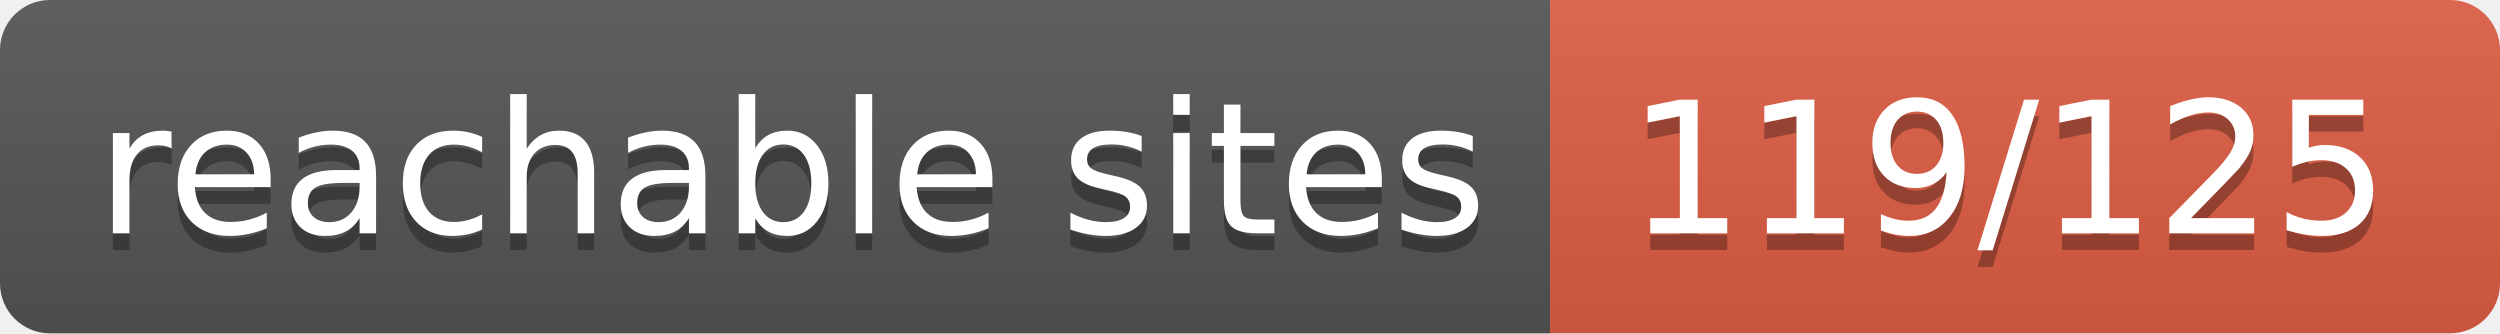
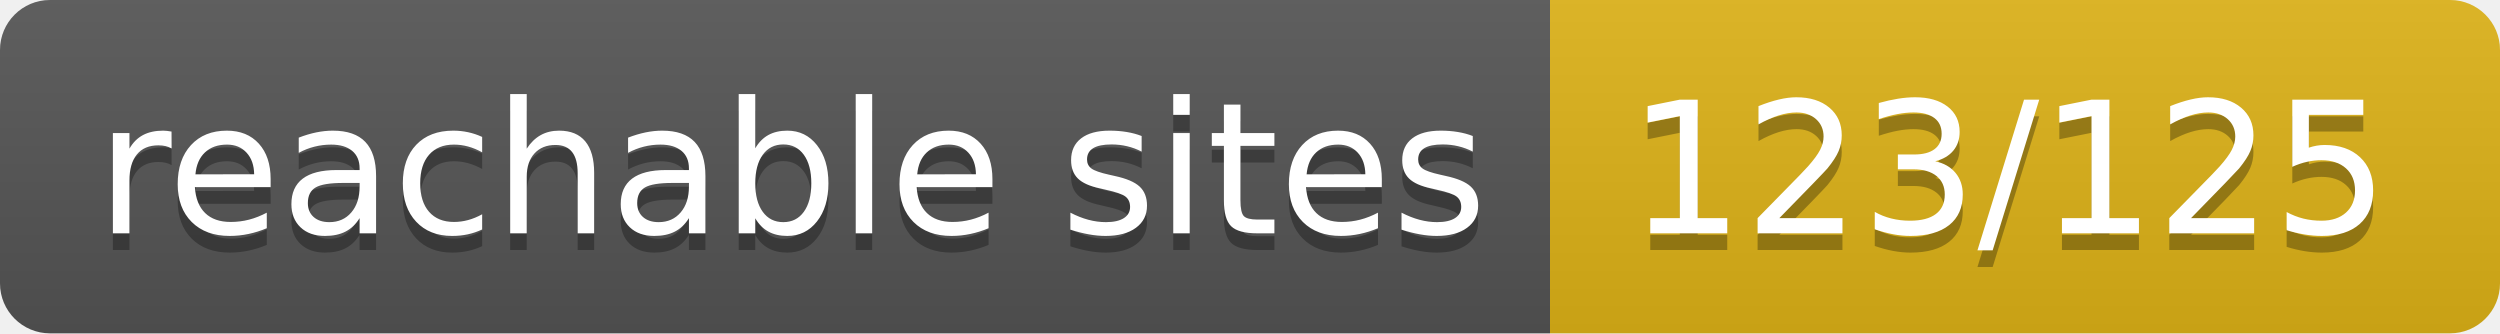
- <svg xmlns="http://www.w3.org/2000/svg" width="150" height="20" role="img" aria-label="reachable sites: 119/125">
+ <svg xmlns="http://www.w3.org/2000/svg" width="150" height="20" role="img" aria-label="reachable sites: 123/125">
  <linearGradient id="s" x2="0" y2="100%">
    <stop offset="0" stop-color="#bbb" stop-opacity=".1" />
    <stop offset="1" stop-opacity=".1" />
  </linearGradient>
  <clipPath id="r">
    <rect width="150" height="20" rx="3" fill="#fff" />
  </clipPath>
  <g clip-path="url(#r)">
    <rect width="93" height="20" fill="#555" />
-     <rect x="93" width="57" height="20" fill="#e05d44" />
+     <rect x="93" width="57" height="20" fill="#dfb317" />
    <rect width="150" height="20" fill="url(#s)" />
  </g>
  <g fill="#fff" text-anchor="middle" font-family="Verdana,Geneva,DejaVu Sans,sans-serif" text-rendering="geometricPrecision" font-size="110">
    <text aria-hidden="true" x="475" y="150" fill="#010101" fill-opacity=".3" transform="scale(.1)" textLength="830">reachable sites</text>
    <text x="475" y="140" transform="scale(.1)" fill="#fff" textLength="830">reachable sites</text>
-     <text aria-hidden="true" x="1205" y="150" fill="#010101" fill-opacity=".3" transform="scale(.1)" textLength="470">119/125</text>
-     <text x="1205" y="140" transform="scale(.1)" fill="#fff" textLength="470">119/125</text>
+     <text aria-hidden="true" x="1205" y="150" fill="#010101" fill-opacity=".3" transform="scale(.1)" textLength="470">123/125</text>
+     <text x="1205" y="140" transform="scale(.1)" fill="#fff" textLength="470">123/125</text>
  </g>
</svg>
